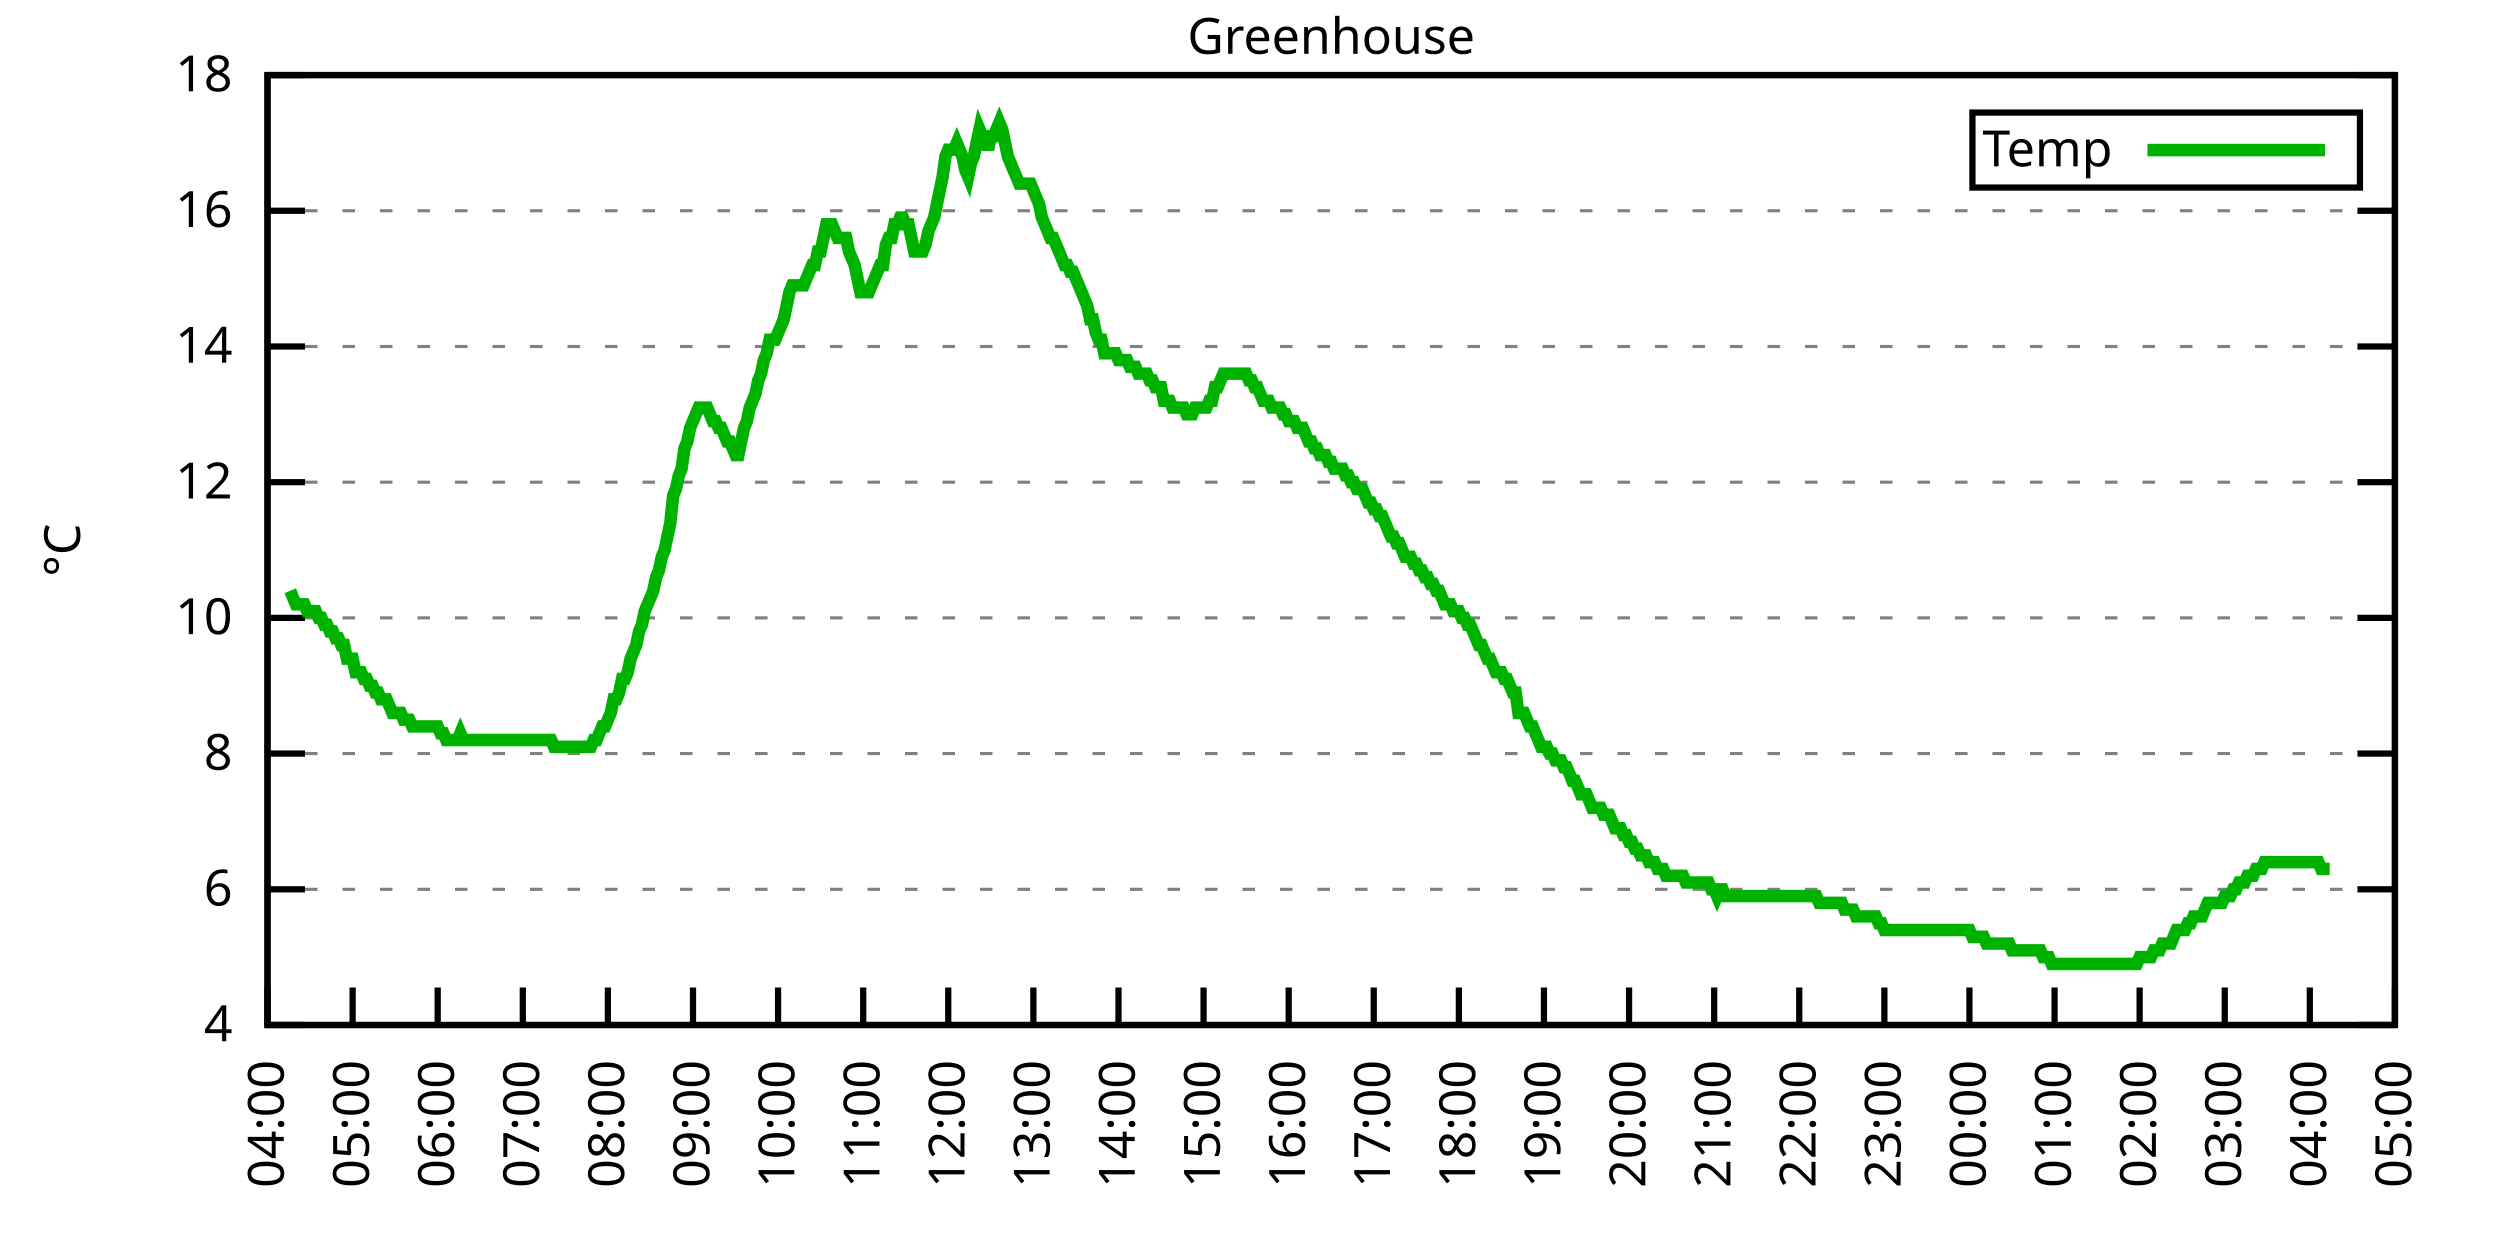
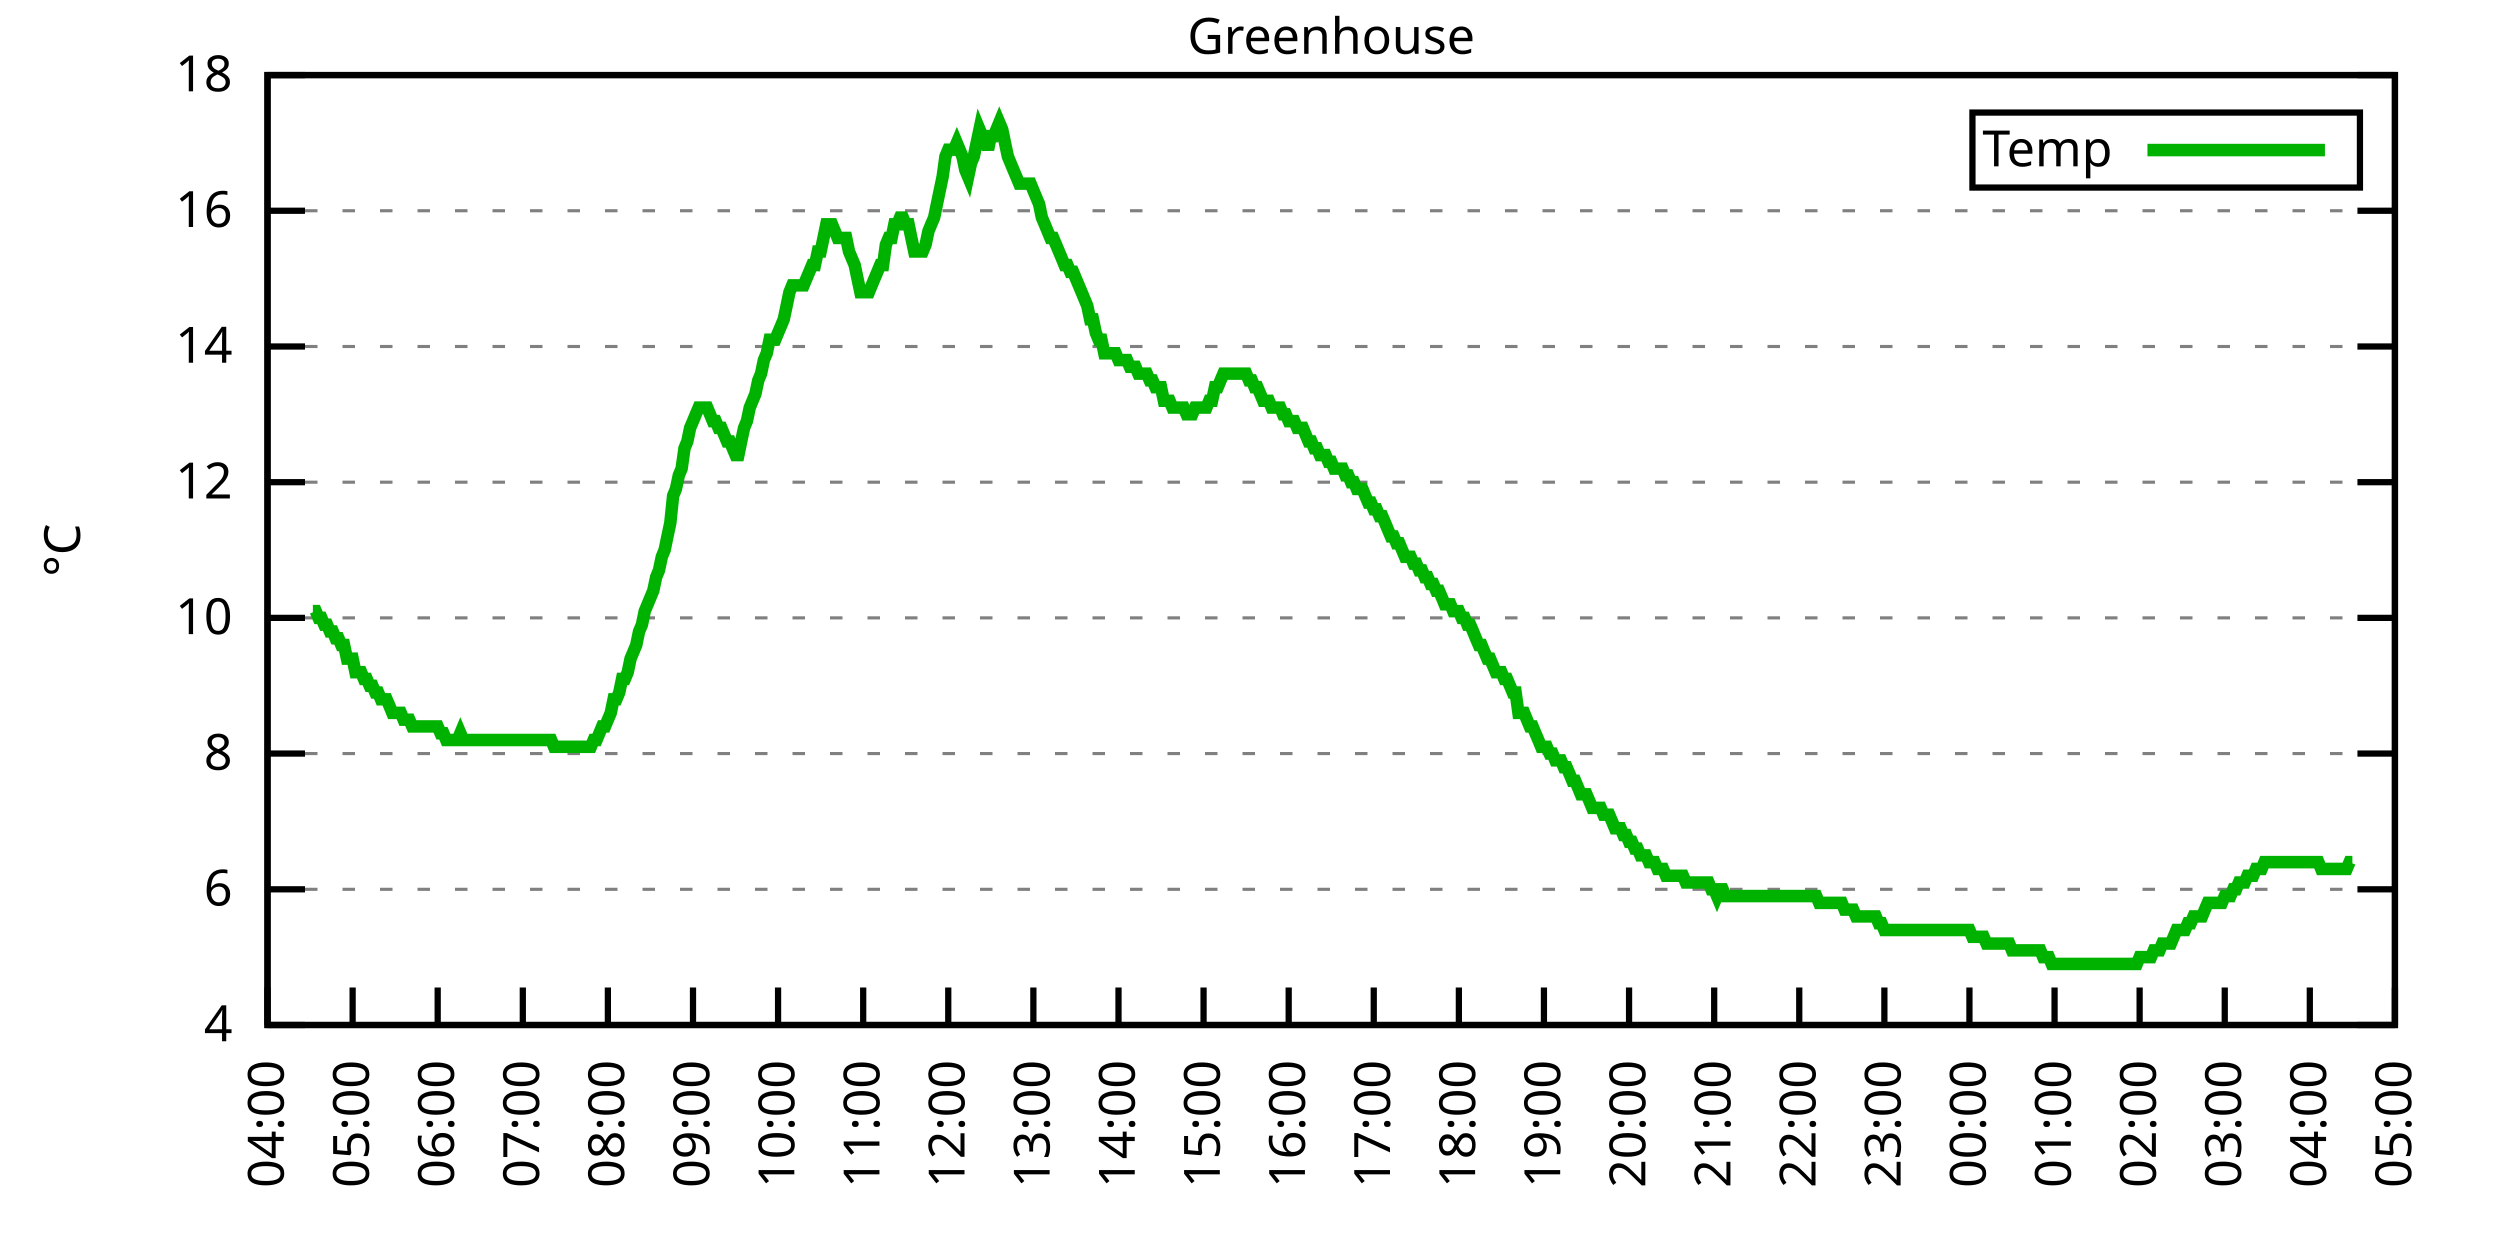
<svg xmlns="http://www.w3.org/2000/svg" xmlns:xlink="http://www.w3.org/1999/xlink" width="400" height="200" viewBox="0 0 400 200">
  <g id="gnuplot_canvas">
    <rect x="0" y="0" width="400" height="200" fill="none" />
    <defs>
      <circle id="gpDot" r="0.5" stroke-width="0.5" stroke="currentColor" />
      <path id="gpPt0" stroke-width="0.333" stroke="currentColor" d="M-1,0 h2 M0,-1 v2" />
      <path id="gpPt1" stroke-width="0.333" stroke="currentColor" d="M-1,-1 L1,1 M1,-1 L-1,1" />
      <path id="gpPt2" stroke-width="0.333" stroke="currentColor" d="M-1,0 L1,0 M0,-1 L0,1 M-1,-1 L1,1 M-1,1 L1,-1" />
      <rect id="gpPt3" stroke-width="0.333" stroke="currentColor" x="-1" y="-1" width="2" height="2" />
      <rect id="gpPt4" stroke-width="0.333" stroke="currentColor" fill="currentColor" x="-1" y="-1" width="2" height="2" />
      <circle id="gpPt5" stroke-width="0.333" stroke="currentColor" cx="0" cy="0" r="1" />
      <use xlink:href="#gpPt5" id="gpPt6" fill="currentColor" stroke="none" />
      <path id="gpPt7" stroke-width="0.333" stroke="currentColor" d="M0,-1.33 L-1.33,0.67 L1.33,0.67 z" />
      <use xlink:href="#gpPt7" id="gpPt8" fill="currentColor" stroke="none" />
      <use xlink:href="#gpPt7" id="gpPt9" stroke="currentColor" transform="rotate(180)" />
      <use xlink:href="#gpPt9" id="gpPt10" fill="currentColor" stroke="none" />
      <use xlink:href="#gpPt3" id="gpPt11" stroke="currentColor" transform="rotate(45)" />
      <use xlink:href="#gpPt11" id="gpPt12" fill="currentColor" stroke="none" />
      <path id="gpPt13" stroke-width="0.333" stroke="currentColor" d="M0,1.330 L1.265,0.411 L0.782,-1.067 L-0.782,-1.076 L-1.265,0.411 z" />
      <use xlink:href="#gpPt13" id="gpPt14" fill="currentColor" stroke="none" />
      <filter id="textbox" filterUnits="objectBoundingBox" x="0" y="0" height="1" width="1">
        <feFlood flood-color="white" flood-opacity="1" result="bgnd" />
        <feComposite in="SourceGraphic" in2="bgnd" operator="atop" />
      </filter>
      <filter id="greybox" filterUnits="objectBoundingBox" x="0" y="0" height="1" width="1">
        <feFlood flood-color="lightgrey" flood-opacity="1" result="grey" />
        <feComposite in="SourceGraphic" in2="grey" operator="atop" />
      </filter>
    </defs>
    <g fill="none" color="white" stroke="currentColor" stroke-width="1.00" stroke-linecap="butt" stroke-linejoin="miter">
</g>
    <g fill="none" color="black" stroke="currentColor" stroke-width="1.00" stroke-linecap="butt" stroke-linejoin="miter">
      <g stroke="none" shape-rendering="crispEdges">
        <polygon fill="rgb(255, 255, 255)" points="42.80,164.00 383.18,164.00 383.18,12.02 42.80,12.02 " />
      </g>
    </g>
    <g fill="none" color="black" stroke="currentColor" stroke-width="1.00" stroke-linecap="butt" stroke-linejoin="miter">
</g>
    <g fill="none" color="black" stroke="black" stroke-width="0.50" stroke-linecap="butt" stroke-linejoin="miter">
</g>
    <g fill="none" color="gray" stroke="currentColor" stroke-width="0.50" stroke-linecap="butt" stroke-linejoin="miter">
      <path stroke="gray" stroke-dasharray="2,4" class="gridline" d="M42.80,164.00 L383.19,164.00  " />
    </g>
    <g fill="none" color="gray" stroke="gray" stroke-width="1.00" stroke-linecap="butt" stroke-linejoin="miter">
</g>
    <g fill="none" color="black" stroke="currentColor" stroke-width="1.00" stroke-linecap="butt" stroke-linejoin="miter">
      <path stroke="black" d="M42.80,164.00 L48.80,164.00 M383.19,164.00 L377.19,164.00  " />
      <g transform="translate(37.20,166.60)" stroke="none" fill="black" font-family="Sans" font-size="8.00" text-anchor="end">
        <text>
          <tspan font-family="Sans"> 4</tspan>
        </text>
      </g>
    </g>
    <g fill="none" color="black" stroke="currentColor" stroke-width="1.00" stroke-linecap="butt" stroke-linejoin="miter">
</g>
    <g fill="none" color="black" stroke="black" stroke-width="0.50" stroke-linecap="butt" stroke-linejoin="miter">
</g>
    <g fill="none" color="gray" stroke="currentColor" stroke-width="0.50" stroke-linecap="butt" stroke-linejoin="miter">
      <path stroke="gray" stroke-dasharray="2,4" class="gridline" d="M42.80,142.29 L383.19,142.29  " />
    </g>
    <g fill="none" color="gray" stroke="gray" stroke-width="1.00" stroke-linecap="butt" stroke-linejoin="miter">
</g>
    <g fill="none" color="black" stroke="currentColor" stroke-width="1.00" stroke-linecap="butt" stroke-linejoin="miter">
      <path stroke="black" d="M42.80,142.29 L48.80,142.29 M383.19,142.29 L377.19,142.29  " />
      <g transform="translate(37.20,144.89)" stroke="none" fill="black" font-family="Sans" font-size="8.00" text-anchor="end">
        <text>
          <tspan font-family="Sans"> 6</tspan>
        </text>
      </g>
    </g>
    <g fill="none" color="black" stroke="currentColor" stroke-width="1.00" stroke-linecap="butt" stroke-linejoin="miter">
</g>
    <g fill="none" color="black" stroke="black" stroke-width="0.50" stroke-linecap="butt" stroke-linejoin="miter">
</g>
    <g fill="none" color="gray" stroke="currentColor" stroke-width="0.50" stroke-linecap="butt" stroke-linejoin="miter">
      <path stroke="gray" stroke-dasharray="2,4" class="gridline" d="M42.80,120.57 L383.19,120.57  " />
    </g>
    <g fill="none" color="gray" stroke="gray" stroke-width="1.00" stroke-linecap="butt" stroke-linejoin="miter">
</g>
    <g fill="none" color="black" stroke="currentColor" stroke-width="1.00" stroke-linecap="butt" stroke-linejoin="miter">
      <path stroke="black" d="M42.80,120.57 L48.80,120.57 M383.19,120.57 L377.19,120.57  " />
      <g transform="translate(37.20,123.17)" stroke="none" fill="black" font-family="Sans" font-size="8.00" text-anchor="end">
        <text>
          <tspan font-family="Sans"> 8</tspan>
        </text>
      </g>
    </g>
    <g fill="none" color="black" stroke="currentColor" stroke-width="1.00" stroke-linecap="butt" stroke-linejoin="miter">
</g>
    <g fill="none" color="black" stroke="black" stroke-width="0.50" stroke-linecap="butt" stroke-linejoin="miter">
</g>
    <g fill="none" color="gray" stroke="currentColor" stroke-width="0.50" stroke-linecap="butt" stroke-linejoin="miter">
      <path stroke="gray" stroke-dasharray="2,4" class="gridline" d="M42.80,98.86 L383.19,98.86  " />
    </g>
    <g fill="none" color="gray" stroke="gray" stroke-width="1.00" stroke-linecap="butt" stroke-linejoin="miter">
</g>
    <g fill="none" color="black" stroke="currentColor" stroke-width="1.00" stroke-linecap="butt" stroke-linejoin="miter">
      <path stroke="black" d="M42.80,98.86 L48.80,98.86 M383.19,98.86 L377.19,98.86  " />
      <g transform="translate(37.20,101.46)" stroke="none" fill="black" font-family="Sans" font-size="8.00" text-anchor="end">
        <text>
          <tspan font-family="Sans"> 10</tspan>
        </text>
      </g>
    </g>
    <g fill="none" color="black" stroke="currentColor" stroke-width="1.00" stroke-linecap="butt" stroke-linejoin="miter">
</g>
    <g fill="none" color="black" stroke="black" stroke-width="0.50" stroke-linecap="butt" stroke-linejoin="miter">
</g>
    <g fill="none" color="gray" stroke="currentColor" stroke-width="0.50" stroke-linecap="butt" stroke-linejoin="miter">
      <path stroke="gray" stroke-dasharray="2,4" class="gridline" d="M42.80,77.15 L383.19,77.15  " />
    </g>
    <g fill="none" color="gray" stroke="gray" stroke-width="1.00" stroke-linecap="butt" stroke-linejoin="miter">
</g>
    <g fill="none" color="black" stroke="currentColor" stroke-width="1.00" stroke-linecap="butt" stroke-linejoin="miter">
      <path stroke="black" d="M42.80,77.15 L48.80,77.15 M383.19,77.15 L377.19,77.15  " />
      <g transform="translate(37.20,79.75)" stroke="none" fill="black" font-family="Sans" font-size="8.00" text-anchor="end">
        <text>
          <tspan font-family="Sans"> 12</tspan>
        </text>
      </g>
    </g>
    <g fill="none" color="black" stroke="currentColor" stroke-width="1.00" stroke-linecap="butt" stroke-linejoin="miter">
</g>
    <g fill="none" color="black" stroke="black" stroke-width="0.50" stroke-linecap="butt" stroke-linejoin="miter">
</g>
    <g fill="none" color="gray" stroke="currentColor" stroke-width="0.50" stroke-linecap="butt" stroke-linejoin="miter">
      <path stroke="gray" stroke-dasharray="2,4" class="gridline" d="M42.80,55.44 L383.19,55.44  " />
    </g>
    <g fill="none" color="gray" stroke="gray" stroke-width="1.00" stroke-linecap="butt" stroke-linejoin="miter">
</g>
    <g fill="none" color="black" stroke="currentColor" stroke-width="1.00" stroke-linecap="butt" stroke-linejoin="miter">
      <path stroke="black" d="M42.80,55.44 L48.80,55.44 M383.19,55.44 L377.19,55.44  " />
      <g transform="translate(37.20,58.04)" stroke="none" fill="black" font-family="Sans" font-size="8.00" text-anchor="end">
        <text>
          <tspan font-family="Sans"> 14</tspan>
        </text>
      </g>
    </g>
    <g fill="none" color="black" stroke="currentColor" stroke-width="1.00" stroke-linecap="butt" stroke-linejoin="miter">
</g>
    <g fill="none" color="black" stroke="black" stroke-width="0.50" stroke-linecap="butt" stroke-linejoin="miter">
</g>
    <g fill="none" color="gray" stroke="currentColor" stroke-width="0.50" stroke-linecap="butt" stroke-linejoin="miter">
      <path stroke="gray" stroke-dasharray="2,4" class="gridline" d="M42.80,33.72 L383.19,33.72  " />
    </g>
    <g fill="none" color="gray" stroke="gray" stroke-width="1.00" stroke-linecap="butt" stroke-linejoin="miter">
</g>
    <g fill="none" color="black" stroke="currentColor" stroke-width="1.00" stroke-linecap="butt" stroke-linejoin="miter">
      <path stroke="black" d="M42.80,33.72 L48.80,33.72 M383.19,33.72 L377.19,33.72  " />
      <g transform="translate(37.20,36.32)" stroke="none" fill="black" font-family="Sans" font-size="8.00" text-anchor="end">
        <text>
          <tspan font-family="Sans"> 16</tspan>
        </text>
      </g>
    </g>
    <g fill="none" color="black" stroke="currentColor" stroke-width="1.00" stroke-linecap="butt" stroke-linejoin="miter">
</g>
    <g fill="none" color="black" stroke="black" stroke-width="0.50" stroke-linecap="butt" stroke-linejoin="miter">
</g>
    <g fill="none" color="gray" stroke="currentColor" stroke-width="0.50" stroke-linecap="butt" stroke-linejoin="miter">
      <path stroke="gray" stroke-dasharray="2,4" class="gridline" d="M42.80,12.01 L383.19,12.01  " />
    </g>
    <g fill="none" color="gray" stroke="gray" stroke-width="1.00" stroke-linecap="butt" stroke-linejoin="miter">
</g>
    <g fill="none" color="black" stroke="currentColor" stroke-width="1.00" stroke-linecap="butt" stroke-linejoin="miter">
      <path stroke="black" d="M42.80,12.01 L48.80,12.01 M383.19,12.01 L377.19,12.01  " />
      <g transform="translate(37.20,14.61)" stroke="none" fill="black" font-family="Sans" font-size="8.00" text-anchor="end">
        <text>
          <tspan font-family="Sans"> 18</tspan>
        </text>
      </g>
    </g>
    <g fill="none" color="black" stroke="currentColor" stroke-width="1.00" stroke-linecap="butt" stroke-linejoin="miter">
      <path stroke="black" d="M42.80,164.00 L42.80,158.00  " />
      <g transform="translate(45.40,169.60) rotate(270.00)" stroke="none" fill="black" font-family="Sans" font-size="8.00" text-anchor="end">
        <text>
          <tspan font-family="Sans">04:00</tspan>
        </text>
      </g>
    </g>
    <g fill="none" color="black" stroke="currentColor" stroke-width="1.00" stroke-linecap="butt" stroke-linejoin="miter">
      <path stroke="black" d="M56.42,164.00 L56.42,158.00  " />
      <g transform="translate(59.02,169.60) rotate(270.00)" stroke="none" fill="black" font-family="Sans" font-size="8.00" text-anchor="end">
        <text>
          <tspan font-family="Sans">05:00</tspan>
        </text>
      </g>
    </g>
    <g fill="none" color="black" stroke="currentColor" stroke-width="1.00" stroke-linecap="butt" stroke-linejoin="miter">
      <path stroke="black" d="M70.03,164.00 L70.03,158.00  " />
      <g transform="translate(72.63,169.60) rotate(270.00)" stroke="none" fill="black" font-family="Sans" font-size="8.00" text-anchor="end">
        <text>
          <tspan font-family="Sans">06:00</tspan>
        </text>
      </g>
    </g>
    <g fill="none" color="black" stroke="currentColor" stroke-width="1.00" stroke-linecap="butt" stroke-linejoin="miter">
      <path stroke="black" d="M83.65,164.00 L83.65,158.00  " />
      <g transform="translate(86.25,169.60) rotate(270.00)" stroke="none" fill="black" font-family="Sans" font-size="8.00" text-anchor="end">
        <text>
          <tspan font-family="Sans">07:00</tspan>
        </text>
      </g>
    </g>
    <g fill="none" color="black" stroke="currentColor" stroke-width="1.00" stroke-linecap="butt" stroke-linejoin="miter">
      <path stroke="black" d="M97.26,164.00 L97.26,158.00  " />
      <g transform="translate(99.86,169.60) rotate(270.00)" stroke="none" fill="black" font-family="Sans" font-size="8.00" text-anchor="end">
        <text>
          <tspan font-family="Sans">08:00</tspan>
        </text>
      </g>
    </g>
    <g fill="none" color="black" stroke="currentColor" stroke-width="1.00" stroke-linecap="butt" stroke-linejoin="miter">
      <path stroke="black" d="M110.88,164.00 L110.88,158.00  " />
      <g transform="translate(113.48,169.60) rotate(270.00)" stroke="none" fill="black" font-family="Sans" font-size="8.00" text-anchor="end">
        <text>
          <tspan font-family="Sans">09:00</tspan>
        </text>
      </g>
    </g>
    <g fill="none" color="black" stroke="currentColor" stroke-width="1.00" stroke-linecap="butt" stroke-linejoin="miter">
      <path stroke="black" d="M124.49,164.00 L124.49,158.00  " />
      <g transform="translate(127.09,169.60) rotate(270.00)" stroke="none" fill="black" font-family="Sans" font-size="8.00" text-anchor="end">
        <text>
          <tspan font-family="Sans">10:00</tspan>
        </text>
      </g>
    </g>
    <g fill="none" color="black" stroke="currentColor" stroke-width="1.00" stroke-linecap="butt" stroke-linejoin="miter">
      <path stroke="black" d="M138.11,164.00 L138.11,158.00  " />
      <g transform="translate(140.71,169.60) rotate(270.00)" stroke="none" fill="black" font-family="Sans" font-size="8.00" text-anchor="end">
        <text>
          <tspan font-family="Sans">11:00</tspan>
        </text>
      </g>
    </g>
    <g fill="none" color="black" stroke="currentColor" stroke-width="1.00" stroke-linecap="butt" stroke-linejoin="miter">
      <path stroke="black" d="M151.72,164.00 L151.72,158.00  " />
      <g transform="translate(154.32,169.60) rotate(270.00)" stroke="none" fill="black" font-family="Sans" font-size="8.00" text-anchor="end">
        <text>
          <tspan font-family="Sans">12:00</tspan>
        </text>
      </g>
    </g>
    <g fill="none" color="black" stroke="currentColor" stroke-width="1.00" stroke-linecap="butt" stroke-linejoin="miter">
      <path stroke="black" d="M165.34,164.00 L165.34,158.00  " />
      <g transform="translate(167.94,169.60) rotate(270.00)" stroke="none" fill="black" font-family="Sans" font-size="8.00" text-anchor="end">
        <text>
          <tspan font-family="Sans">13:00</tspan>
        </text>
      </g>
    </g>
    <g fill="none" color="black" stroke="currentColor" stroke-width="1.00" stroke-linecap="butt" stroke-linejoin="miter">
      <path stroke="black" d="M178.96,164.00 L178.96,158.00  " />
      <g transform="translate(181.56,169.60) rotate(270.00)" stroke="none" fill="black" font-family="Sans" font-size="8.00" text-anchor="end">
        <text>
          <tspan font-family="Sans">14:00</tspan>
        </text>
      </g>
    </g>
    <g fill="none" color="black" stroke="currentColor" stroke-width="1.00" stroke-linecap="butt" stroke-linejoin="miter">
      <path stroke="black" d="M192.57,164.00 L192.57,158.00  " />
      <g transform="translate(195.17,169.60) rotate(270.00)" stroke="none" fill="black" font-family="Sans" font-size="8.00" text-anchor="end">
        <text>
          <tspan font-family="Sans">15:00</tspan>
        </text>
      </g>
    </g>
    <g fill="none" color="black" stroke="currentColor" stroke-width="1.00" stroke-linecap="butt" stroke-linejoin="miter">
      <path stroke="black" d="M206.19,164.00 L206.19,158.00  " />
      <g transform="translate(208.79,169.60) rotate(270.00)" stroke="none" fill="black" font-family="Sans" font-size="8.00" text-anchor="end">
        <text>
          <tspan font-family="Sans">16:00</tspan>
        </text>
      </g>
    </g>
    <g fill="none" color="black" stroke="currentColor" stroke-width="1.00" stroke-linecap="butt" stroke-linejoin="miter">
      <path stroke="black" d="M219.80,164.00 L219.80,158.00  " />
      <g transform="translate(222.40,169.60) rotate(270.00)" stroke="none" fill="black" font-family="Sans" font-size="8.00" text-anchor="end">
        <text>
          <tspan font-family="Sans">17:00</tspan>
        </text>
      </g>
    </g>
    <g fill="none" color="black" stroke="currentColor" stroke-width="1.00" stroke-linecap="butt" stroke-linejoin="miter">
      <path stroke="black" d="M233.42,164.00 L233.42,158.00  " />
      <g transform="translate(236.02,169.60) rotate(270.00)" stroke="none" fill="black" font-family="Sans" font-size="8.00" text-anchor="end">
        <text>
          <tspan font-family="Sans">18:00</tspan>
        </text>
      </g>
    </g>
    <g fill="none" color="black" stroke="currentColor" stroke-width="1.00" stroke-linecap="butt" stroke-linejoin="miter">
      <path stroke="black" d="M247.03,164.00 L247.03,158.00  " />
      <g transform="translate(249.63,169.60) rotate(270.00)" stroke="none" fill="black" font-family="Sans" font-size="8.00" text-anchor="end">
        <text>
          <tspan font-family="Sans">19:00</tspan>
        </text>
      </g>
    </g>
    <g fill="none" color="black" stroke="currentColor" stroke-width="1.00" stroke-linecap="butt" stroke-linejoin="miter">
      <path stroke="black" d="M260.65,164.00 L260.65,158.00  " />
      <g transform="translate(263.25,169.60) rotate(270.00)" stroke="none" fill="black" font-family="Sans" font-size="8.00" text-anchor="end">
        <text>
          <tspan font-family="Sans">20:00</tspan>
        </text>
      </g>
    </g>
    <g fill="none" color="black" stroke="currentColor" stroke-width="1.00" stroke-linecap="butt" stroke-linejoin="miter">
      <path stroke="black" d="M274.27,164.00 L274.27,158.00  " />
      <g transform="translate(276.87,169.60) rotate(270.00)" stroke="none" fill="black" font-family="Sans" font-size="8.00" text-anchor="end">
        <text>
          <tspan font-family="Sans">21:00</tspan>
        </text>
      </g>
    </g>
    <g fill="none" color="black" stroke="currentColor" stroke-width="1.00" stroke-linecap="butt" stroke-linejoin="miter">
      <path stroke="black" d="M287.88,164.00 L287.88,158.00  " />
      <g transform="translate(290.48,169.60) rotate(270.00)" stroke="none" fill="black" font-family="Sans" font-size="8.00" text-anchor="end">
        <text>
          <tspan font-family="Sans">22:00</tspan>
        </text>
      </g>
    </g>
    <g fill="none" color="black" stroke="currentColor" stroke-width="1.00" stroke-linecap="butt" stroke-linejoin="miter">
      <path stroke="black" d="M301.50,164.00 L301.50,158.00  " />
      <g transform="translate(304.10,169.60) rotate(270.00)" stroke="none" fill="black" font-family="Sans" font-size="8.00" text-anchor="end">
        <text>
          <tspan font-family="Sans">23:00</tspan>
        </text>
      </g>
    </g>
    <g fill="none" color="black" stroke="currentColor" stroke-width="1.00" stroke-linecap="butt" stroke-linejoin="miter">
      <path stroke="black" d="M315.11,164.00 L315.11,158.00  " />
      <g transform="translate(317.71,169.60) rotate(270.00)" stroke="none" fill="black" font-family="Sans" font-size="8.00" text-anchor="end">
        <text>
          <tspan font-family="Sans">00:00</tspan>
        </text>
      </g>
    </g>
    <g fill="none" color="black" stroke="currentColor" stroke-width="1.00" stroke-linecap="butt" stroke-linejoin="miter">
      <path stroke="black" d="M328.73,164.00 L328.73,158.00  " />
      <g transform="translate(331.33,169.60) rotate(270.00)" stroke="none" fill="black" font-family="Sans" font-size="8.00" text-anchor="end">
        <text>
          <tspan font-family="Sans">01:00</tspan>
        </text>
      </g>
    </g>
    <g fill="none" color="black" stroke="currentColor" stroke-width="1.00" stroke-linecap="butt" stroke-linejoin="miter">
      <path stroke="black" d="M342.34,164.00 L342.34,158.00  " />
      <g transform="translate(344.94,169.60) rotate(270.00)" stroke="none" fill="black" font-family="Sans" font-size="8.00" text-anchor="end">
        <text>
          <tspan font-family="Sans">02:00</tspan>
        </text>
      </g>
    </g>
    <g fill="none" color="black" stroke="currentColor" stroke-width="1.00" stroke-linecap="butt" stroke-linejoin="miter">
      <path stroke="black" d="M355.96,164.00 L355.96,158.00  " />
      <g transform="translate(358.56,169.60) rotate(270.00)" stroke="none" fill="black" font-family="Sans" font-size="8.00" text-anchor="end">
        <text>
          <tspan font-family="Sans">03:00</tspan>
        </text>
      </g>
    </g>
    <g fill="none" color="black" stroke="currentColor" stroke-width="1.00" stroke-linecap="butt" stroke-linejoin="miter">
      <path stroke="black" d="M369.57,164.00 L369.57,158.00  " />
      <g transform="translate(372.17,169.60) rotate(270.00)" stroke="none" fill="black" font-family="Sans" font-size="8.00" text-anchor="end">
        <text>
          <tspan font-family="Sans">04:00</tspan>
        </text>
      </g>
    </g>
    <g fill="none" color="black" stroke="currentColor" stroke-width="1.00" stroke-linecap="butt" stroke-linejoin="miter">
      <path stroke="black" d="M383.19,164.00 L383.19,158.00  " />
      <g transform="translate(385.79,169.60) rotate(270.00)" stroke="none" fill="black" font-family="Sans" font-size="8.00" text-anchor="end">
        <text>
          <tspan font-family="Sans">05:00</tspan>
        </text>
      </g>
    </g>
    <g fill="none" color="black" stroke="currentColor" stroke-width="1.00" stroke-linecap="butt" stroke-linejoin="miter">
</g>
    <g fill="none" color="black" stroke="currentColor" stroke-width="1.00" stroke-linecap="butt" stroke-linejoin="miter">
      <path stroke="black" d="M42.80,12.01 L42.80,164.00 L383.19,164.00 L383.19,12.01 L42.80,12.01 Z  " />
    </g>
    <g fill="none" color="black" stroke="currentColor" stroke-width="1.00" stroke-linecap="butt" stroke-linejoin="miter">
</g>
    <g fill="none" color="black" stroke="currentColor" stroke-width="1.00" stroke-linecap="butt" stroke-linejoin="miter">
      <path stroke="black" d="M315.59,30.01 L315.59,18.01 L377.59,18.01 L377.59,30.01 L315.59,30.01 Z  " />
    </g>
    <g id="Greenhouse_plot_1">
      <g fill="none" color="white" stroke="black" stroke-width="2.00" stroke-linecap="butt" stroke-linejoin="miter">
</g>
      <g fill="none" color="black" stroke="currentColor" stroke-width="2.00" stroke-linecap="butt" stroke-linejoin="miter">
        <g transform="translate(337.99,26.61)" stroke="none" fill="black" font-family="Sans" font-size="8.00" text-anchor="end">
          <text>
            <tspan font-family="Sans">Temp</tspan>
          </text>
        </g>
      </g>
      <g fill="none" color="black" stroke="currentColor" stroke-width="2.00" stroke-linecap="butt" stroke-linejoin="miter">
-         <path stroke="rgb(  0, 178,   0)" d="M343.59,24.01 L371.99,24.01 M46.43,94.52 L46.88,95.60 L47.34,96.69 L47.79,96.69 L48.25,96.69 L48.70,96.69   L49.15,97.78 L49.61,97.78 L50.06,97.78 L50.52,97.78 L50.97,98.86 L51.42,98.86 L51.88,99.95 L52.33,99.95   L52.78,101.03 L53.24,101.03 L53.69,102.12 L54.15,102.12 L54.60,103.20 L55.05,103.20 L55.51,105.38 L55.96,105.38   L56.42,105.38 L56.87,107.55 L57.32,107.55 L57.78,107.55 L58.23,108.63 L58.68,108.63 L59.14,109.72 L59.59,109.72   L60.05,110.80 L60.50,110.80 L60.95,111.89 L61.41,111.89 L61.86,111.89 L62.32,112.97 L62.77,114.06 L63.22,114.06   L63.68,114.06 L64.13,114.06 L64.58,115.15 L65.04,115.15 L65.49,115.15 L65.95,116.23 L66.40,116.23 L66.85,116.23   L67.31,116.23 L67.76,116.23 L68.22,116.23 L68.67,116.23 L69.12,116.23 L69.58,116.23 L70.03,116.23 L70.49,117.32   L70.94,117.32 L71.39,118.40 L71.85,118.40 L72.30,118.40 L72.75,118.40 L73.21,118.40 L73.66,117.32 L74.12,118.40   L74.57,118.40 L75.02,118.40 L75.48,118.40 L75.93,118.40 L76.39,118.40 L76.84,118.40 L77.29,118.40 L77.75,118.40   L78.20,118.40 L78.65,118.40 L79.11,118.40 L79.56,118.40 L80.02,118.40 L80.47,118.40 L80.92,118.40 L81.38,118.40   L81.83,118.40 L82.29,118.40 L82.74,118.40 L83.19,118.40 L83.65,118.40 L84.10,118.40 L84.55,118.40 L85.01,118.40   L85.46,118.40 L85.92,118.40 L86.37,118.40 L86.82,118.40 L87.28,118.40 L87.73,118.40 L88.19,118.40 L88.64,119.49   L89.09,119.49 L89.55,119.49 L90.00,119.49 L90.45,119.49 L90.91,119.49 L91.36,119.49 L91.82,119.49 L92.27,119.49   L92.72,119.49 L93.18,119.49 L93.63,119.49 L94.09,119.49 L94.54,119.49 L94.99,118.40 L95.45,118.40 L95.90,117.32   L96.35,116.23 L96.81,116.23 L97.26,115.15 L97.72,114.06 L98.17,111.89 L98.62,111.89 L99.08,110.80 L99.53,108.63   L99.99,108.63 L100.44,107.55 L100.89,105.38 L101.35,104.29 L101.80,103.20 L102.25,101.03 L102.71,99.95 L103.16,97.78   L103.62,96.69 L104.07,95.60 L104.52,94.52 L104.98,92.35 L105.43,91.26 L105.89,89.09 L106.34,88.00 L106.79,85.83   L107.25,83.66 L107.70,79.32 L108.15,78.23 L108.61,76.06 L109.06,74.98 L109.52,71.72 L109.97,70.63 L110.42,68.46   L110.88,67.38 L111.33,66.29 L111.79,65.21 L112.24,65.21 L112.69,65.21 L113.15,65.21 L113.60,66.29 L114.05,67.38   L114.51,67.38 L114.96,68.46 L115.42,68.46 L115.87,69.55 L116.32,70.63 L116.78,70.63 L117.23,71.72 L117.69,72.81   L118.14,72.81 L118.59,70.63 L119.05,68.46 L119.50,67.38 L119.96,65.21 L120.41,64.12 L120.86,63.04 L121.32,60.86   L121.77,59.78 L122.22,57.61 L122.68,56.52 L123.13,54.35 L123.59,54.35 L124.04,54.35 L124.49,53.26 L124.95,52.18   L125.40,51.09 L125.86,48.92 L126.31,46.75 L126.76,45.66 L127.22,45.66 L127.67,45.66 L128.12,45.66 L128.58,45.66   L129.03,44.58 L129.49,43.49 L129.94,42.41 L130.39,42.41 L130.85,40.24 L131.30,40.24 L131.76,38.07 L132.21,35.89   L132.66,35.89 L133.12,35.89 L133.57,36.98 L134.02,38.07 L134.48,38.07 L134.93,38.07 L135.39,38.07 L135.84,40.24   L136.29,41.32 L136.75,42.41 L137.20,44.58 L137.66,46.75 L138.11,46.75 L138.56,46.75 L139.02,46.75 L139.47,45.66   L139.92,44.58 L140.38,43.49 L140.83,42.41 L141.29,42.41 L141.74,39.15 L142.19,38.07 L142.65,38.07 L143.10,35.89   L143.56,35.89 L144.01,34.81 L144.46,34.81 L144.92,35.89 L145.37,35.89 L145.82,38.07 L146.28,40.24 L146.73,40.24   L147.19,40.24 L147.64,40.24 L148.09,39.15 L148.55,36.98 L149.00,35.89 L149.46,34.81 L149.91,32.64 L150.36,30.47   L150.82,28.29 L151.27,25.04 L151.72,23.95 L152.18,23.95 L152.63,23.95 L153.09,22.87 L153.54,23.95 L153.99,25.04   L154.45,27.21 L154.90,28.29 L155.36,26.12 L155.81,25.04 L156.26,22.87 L156.72,20.70 L157.17,21.78 L157.62,21.78   L158.08,23.95 L158.53,21.78 L158.99,21.78 L159.44,20.70 L159.89,19.61 L160.35,20.70 L160.80,22.87 L161.26,25.04   L161.71,26.12 L162.16,27.21 L162.62,28.29 L163.07,29.38 L163.52,29.38 L163.98,29.38 L164.43,29.38 L164.89,29.38   L165.34,30.47 L165.79,31.55 L166.25,32.64 L166.70,34.81 L167.16,35.89 L167.61,36.98 L168.06,38.07 L168.52,38.07   L168.97,39.15 L169.43,40.24 L169.88,41.32 L170.33,42.41 L170.79,42.41 L171.24,43.49 L171.69,43.49 L172.15,44.58   L172.60,45.66 L173.06,46.75 L173.51,47.84 L173.96,48.92 L174.42,51.09 L174.87,51.09 L175.33,53.26 L175.78,54.35   L176.23,54.35 L176.69,56.52 L177.14,56.52 L177.59,56.52 L178.05,56.52 L178.50,56.52 L178.96,57.61 L179.41,57.61   L179.86,57.61 L180.32,57.61 L180.77,58.69 L181.23,58.69 L181.68,58.69 L182.13,59.78 L182.59,59.78 L183.04,59.78   L183.49,59.78 L183.95,60.86 L184.40,60.86 L184.86,61.95 L185.31,61.95 L185.76,61.95 L186.22,64.12 L186.67,64.12   L187.13,64.12 L187.58,65.21 L188.03,65.21 L188.49,65.21 L188.94,65.21 L189.39,65.21 L189.85,66.29 L190.30,66.29   L190.76,66.29 L191.21,65.21 L191.66,65.21 L192.12,65.21 L192.57,65.21 L193.03,65.21 L193.48,64.12 L193.93,64.12   L194.39,61.95 L194.84,61.95 L195.29,60.86 L195.75,59.78 L196.20,59.78 L196.66,59.78 L197.11,59.78 L197.56,59.78   L198.02,59.78 L198.47,59.78 L198.93,59.78 L199.38,59.78 L199.83,60.86 L200.29,60.86 L200.74,61.95 L201.19,61.95   L201.65,63.04 L202.10,64.12 L202.56,64.12 L203.01,64.12 L203.46,65.21 L203.92,65.21 L204.37,65.21 L204.83,65.21   L205.28,66.29 L205.73,66.29 L206.19,67.38 L206.64,67.38 L207.09,67.38 L207.55,68.46 L208.00,68.46 L208.46,68.46   L208.91,69.55 L209.36,70.63 L209.82,70.63 L210.27,71.72 L210.73,71.72 L211.18,72.81 L211.63,72.81 L212.09,72.81   L212.54,73.89 L213.00,73.89 L213.45,74.98 L213.90,74.98 L214.36,74.98 L214.81,74.98 L215.26,76.06 L215.72,76.06   L216.17,77.15 L216.63,77.15 L217.08,78.23 L217.53,78.23 L217.99,78.23 L218.44,79.32 L218.90,80.41 L219.35,80.41   L219.80,81.49 L220.26,81.49 L220.71,82.58 L221.16,82.58 L221.62,83.66 L222.07,84.75 L222.53,85.83 L222.98,85.83   L223.43,86.92 L223.89,86.92 L224.34,88.00 L224.80,89.09 L225.25,89.09 L225.70,89.09 L226.16,90.18 L226.61,90.18   L227.06,91.26 L227.52,91.26 L227.97,92.35 L228.43,92.35 L228.88,93.43 L229.33,93.43 L229.79,94.52 L230.24,94.52   L230.70,95.60 L231.15,96.69 L231.60,96.69 L232.06,96.69 L232.51,97.78 L232.96,97.78 L233.42,97.78 L233.87,98.86   L234.33,98.86 L234.78,99.95 L235.23,99.95 L235.69,101.03 L236.14,102.12 L236.60,103.20 L237.05,103.20 L237.50,104.29   L237.96,105.38 L238.41,105.38 L238.86,106.46 L239.32,107.55 L239.77,107.55 L240.23,107.55 L240.68,108.63 L241.13,108.63   L241.59,109.72 L242.04,110.80 L242.50,110.80 L242.95,114.06 L243.40,114.06 L243.86,114.06 L244.31,115.15 L244.76,116.23   L245.22,116.23 L245.67,117.32 L246.13,118.40 L246.58,119.49 L247.03,119.49 L247.49,119.49 L247.94,120.57 L248.40,120.57   L248.85,121.66 L249.30,121.66 L249.76,121.66 L250.21,122.75 L250.66,122.75 L251.12,123.83 L251.57,124.92 L252.03,124.92   L252.48,126.00 L252.93,127.09 L253.39,127.09 L253.84,127.09 L254.30,128.17 L254.75,129.26 L255.20,129.26 L255.66,129.26   L256.11,129.26 L256.56,130.35 L257.02,130.35 L257.47,130.35 L257.93,131.43 L258.38,132.52 L258.83,132.52 L259.29,132.52   L259.74,133.60 L260.20,133.60 L260.65,134.69 L261.10,134.69 L261.56,135.77 L262.01,135.77 L262.47,136.86 L262.92,136.86   L263.37,136.86 L263.83,137.94 L264.28,137.94 L264.73,137.94 L265.19,139.03 L265.64,139.03 L266.10,139.03 L266.55,140.12   L267.00,140.12 L267.46,140.12 L267.91,140.12 L268.37,140.12 L268.82,140.12 L269.27,140.12 L269.73,141.20 L270.18,141.20   L270.63,141.20 L271.09,141.20 L271.54,141.20 L272.00,141.20 L272.45,141.20 L272.90,141.20 L273.36,141.20 L273.81,142.29   L274.27,142.29 L274.72,143.37 L275.17,142.29 L275.63,142.29 L276.08,143.37 L276.53,143.37 L276.99,143.37 L277.44,143.37   L277.90,143.37 L278.35,143.37 L278.80,143.37 L279.26,143.37 L279.71,143.37 L280.17,143.37 L280.62,143.37 L281.07,143.37   L281.53,143.37 L281.98,143.37 L282.43,143.37 L282.89,143.37 L283.34,143.37 L283.80,143.37 L284.25,143.37 L284.70,143.37   L285.16,143.37 L285.61,143.37 L286.07,143.37 L286.52,143.37 L286.97,143.37 L287.43,143.37 L287.88,143.37 L288.33,143.37   L288.79,143.37 L289.24,143.37 L289.70,143.37 L290.15,143.37 L290.60,143.37 L291.06,144.46 L291.51,144.46 L291.97,144.46   L292.42,144.46 L292.87,144.46 L293.33,144.46 L293.78,144.46 L294.23,144.46 L294.69,144.46 L295.14,145.54 L295.60,145.54   L296.05,145.54 L296.50,145.54 L296.96,146.63 L297.41,146.63 L297.87,146.63 L298.32,146.63 L298.77,146.63 L299.23,146.63   L299.68,146.63 L300.13,146.63 L300.59,147.72 L301.04,147.72 L301.50,148.80 L301.95,148.80 L302.40,148.80 L302.86,148.80   L303.31,148.80 L303.77,148.80 L304.22,148.80 L304.67,148.80 L305.13,148.80 L305.58,148.80 L306.03,148.80 L306.49,148.80   L306.94,148.80 L307.40,148.80 L307.85,148.80 L308.30,148.80 L308.76,148.80 L309.21,148.80 L309.67,148.80 L310.12,148.80   L310.57,148.80 L311.03,148.80 L311.48,148.80 L311.94,148.80 L312.39,148.80 L312.84,148.80 L313.30,148.80 L313.75,148.80   L314.20,148.80 L314.66,148.80 L315.11,148.80 L315.57,149.89 L316.02,149.89 L316.47,149.89 L316.93,149.89 L317.38,149.89   L317.84,150.97 L318.29,150.97 L318.74,150.97 L319.20,150.97 L319.65,150.97 L320.10,150.97 L320.56,150.97 L321.01,150.97   L321.47,150.97 L321.92,152.06 L322.37,152.06 L322.83,152.06 L323.28,152.06 L323.74,152.06 L324.19,152.06 L324.64,152.06   L325.10,152.06 L325.55,152.06 L326.00,152.06 L326.46,152.06 L326.91,153.14 L327.37,153.14 L327.82,153.14 L328.27,154.23   L328.73,154.23 L329.18,154.23 L329.64,154.23 L330.09,154.23 L330.54,154.23 L331.00,154.23 L331.45,154.23 L331.90,154.23   L332.36,154.23 L332.81,154.23 L333.27,154.23 L333.72,154.23 L334.17,154.23 L334.63,154.23 L335.08,154.23 L335.54,154.23   L335.99,154.23 L336.44,154.23 L336.90,154.23 L337.35,154.23 L337.80,154.23 L338.26,154.23 L338.71,154.23 L339.17,154.23   L339.62,154.23 L340.07,154.23 L340.53,154.23 L340.98,154.23 L341.44,154.23 L341.89,154.23 L342.34,153.14 L342.80,153.14   L343.25,153.14 L343.70,153.14 L344.16,153.14 L344.61,152.06 L345.07,152.06 L345.52,152.06 L345.97,150.97 L346.43,150.97   L346.88,150.97 L347.34,150.97 L347.79,149.89 L348.24,148.80 L348.70,148.80 L349.15,148.80 L349.60,148.80 L350.06,147.72   L350.51,147.72 L350.97,146.63 L351.42,146.63 L351.87,146.63 L352.33,146.63 L352.78,145.54 L353.24,144.46 L353.69,144.46   L354.14,144.46 L354.60,144.46 L355.05,144.46 L355.50,144.46 L355.96,143.37 L356.41,143.37 L356.87,143.37 L357.32,142.29   L357.77,142.29 L358.23,141.20 L358.68,141.20 L359.14,141.20 L359.59,140.12 L360.04,140.12 L360.50,140.12 L360.95,139.03   L361.41,139.03 L361.86,139.03 L362.31,137.94 L362.77,137.94 L363.22,137.94 L363.67,137.94 L364.13,137.94 L364.58,137.94   L365.04,137.94 L365.49,137.94 L365.94,137.94 L366.40,137.94 L366.85,137.94 L367.31,137.94 L367.76,137.94 L368.21,137.94   L368.67,137.94 L369.12,137.94 L369.57,137.94 L370.03,137.94 L370.48,137.94 L370.94,137.94 L371.39,139.03 L371.84,139.03   L372.30,139.03 L372.75,139.03  " />
+         <path stroke="rgb(  0, 178,   0)" d="M343.59,24.01 L371.99,24.01 M50.06,97.78 L50.52,97.78 L50.97,98.86 L51.42,98.86 L51.88,99.95 L52.33,99.95   L52.78,101.03 L53.24,101.03 L53.69,102.12 L54.15,102.12 L54.60,103.20 L55.05,103.20 L55.51,105.38 L55.96,105.38   L56.42,105.38 L56.87,107.55 L57.32,107.55 L57.78,107.55 L58.23,108.63 L58.68,108.63 L59.14,109.72 L59.59,109.72   L60.05,110.80 L60.50,110.80 L60.95,111.89 L61.41,111.89 L61.86,111.89 L62.32,112.97 L62.77,114.06 L63.22,114.06   L63.68,114.06 L64.13,114.06 L64.58,115.15 L65.04,115.15 L65.49,115.15 L65.95,116.23 L66.40,116.23 L66.85,116.23   L67.31,116.23 L67.76,116.23 L68.22,116.23 L68.67,116.23 L69.12,116.23 L69.58,116.23 L70.03,116.23 L70.49,117.32   L70.94,117.32 L71.39,118.40 L71.85,118.40 L72.30,118.40 L72.75,118.40 L73.21,118.40 L73.66,117.32 L74.12,118.40   L74.57,118.40 L75.02,118.40 L75.48,118.40 L75.93,118.40 L76.39,118.40 L76.84,118.40 L77.29,118.40 L77.75,118.40   L78.20,118.40 L78.65,118.40 L79.11,118.40 L79.56,118.40 L80.02,118.40 L80.47,118.40 L80.92,118.40 L81.38,118.40   L81.83,118.40 L82.29,118.40 L82.74,118.40 L83.19,118.40 L83.65,118.40 L84.10,118.40 L84.55,118.40 L85.01,118.40   L85.46,118.40 L85.92,118.40 L86.37,118.40 L86.82,118.40 L87.28,118.40 L87.73,118.40 L88.19,118.40 L88.64,119.49   L89.09,119.49 L89.55,119.49 L90.00,119.49 L90.45,119.49 L90.91,119.49 L91.36,119.49 L91.82,119.49 L92.27,119.49   L92.72,119.49 L93.18,119.49 L93.63,119.49 L94.09,119.49 L94.54,119.49 L94.99,118.40 L95.45,118.40 L95.90,117.32   L96.35,116.23 L96.81,116.23 L97.26,115.15 L97.72,114.06 L98.17,111.89 L98.62,111.89 L99.08,110.80 L99.53,108.63   L99.99,108.63 L100.44,107.55 L100.89,105.38 L101.35,104.29 L101.80,103.20 L102.25,101.03 L102.71,99.95 L103.16,97.78   L103.62,96.69 L104.07,95.60 L104.52,94.52 L104.98,92.35 L105.43,91.26 L105.89,89.09 L106.34,88.00 L106.79,85.83   L107.25,83.66 L107.70,79.32 L108.15,78.23 L108.61,76.06 L109.06,74.98 L109.52,71.72 L109.97,70.63 L110.42,68.46   L110.88,67.38 L111.33,66.29 L111.79,65.21 L112.24,65.21 L112.69,65.21 L113.15,65.21 L113.60,66.29 L114.05,67.38   L114.51,67.38 L114.96,68.46 L115.42,68.46 L115.87,69.55 L116.32,70.63 L116.78,70.63 L117.23,71.72 L117.69,72.81   L118.14,72.81 L118.59,70.63 L119.05,68.46 L119.50,67.38 L119.96,65.21 L120.41,64.12 L120.86,63.04 L121.32,60.86   L121.77,59.78 L122.22,57.61 L122.68,56.52 L123.13,54.35 L123.59,54.35 L124.04,54.35 L124.49,53.26 L124.95,52.18   L125.40,51.09 L125.86,48.92 L126.31,46.75 L126.76,45.66 L127.22,45.66 L127.67,45.66 L128.12,45.66 L128.58,45.66   L129.03,44.58 L129.49,43.49 L129.94,42.41 L130.39,42.41 L130.85,40.24 L131.30,40.24 L131.76,38.07 L132.21,35.89   L132.66,35.89 L133.12,35.89 L133.57,36.98 L134.02,38.07 L134.48,38.07 L134.93,38.07 L135.39,38.07 L135.84,40.24   L136.29,41.32 L136.75,42.41 L137.20,44.58 L137.66,46.75 L138.11,46.75 L138.56,46.75 L139.02,46.75 L139.47,45.66   L139.92,44.58 L140.38,43.49 L140.83,42.41 L141.29,42.41 L141.74,39.15 L142.19,38.07 L142.65,38.07 L143.10,35.89   L143.56,35.89 L144.01,34.81 L144.46,34.81 L144.92,35.89 L145.37,35.89 L145.82,38.07 L146.28,40.24 L146.73,40.24   L147.19,40.24 L147.64,40.24 L148.09,39.15 L148.55,36.98 L149.00,35.89 L149.46,34.81 L149.91,32.64 L150.36,30.47   L150.82,28.29 L151.27,25.04 L151.72,23.95 L152.18,23.95 L152.63,23.95 L153.09,22.87 L153.54,23.95 L153.99,25.04   L154.45,27.21 L154.90,28.29 L155.36,26.12 L155.81,25.04 L156.26,22.87 L156.72,20.70 L157.17,21.78 L157.62,21.78   L158.08,23.95 L158.53,21.78 L158.99,21.78 L159.44,20.70 L159.89,19.61 L160.35,20.70 L160.80,22.87 L161.26,25.04   L161.71,26.12 L162.16,27.21 L162.62,28.29 L163.07,29.38 L163.52,29.38 L163.98,29.38 L164.43,29.38 L164.89,29.38   L165.34,30.47 L165.79,31.55 L166.25,32.64 L166.70,34.81 L167.16,35.89 L167.61,36.98 L168.06,38.07 L168.52,38.07   L168.97,39.15 L169.43,40.24 L169.88,41.32 L170.33,42.41 L170.79,42.41 L171.24,43.49 L171.69,43.49 L172.15,44.58   L172.60,45.66 L173.06,46.75 L173.51,47.84 L173.96,48.92 L174.42,51.09 L174.87,51.09 L175.33,53.26 L175.78,54.35   L176.23,54.35 L176.69,56.52 L177.14,56.52 L177.59,56.52 L178.05,56.52 L178.50,56.52 L178.96,57.61 L179.41,57.61   L179.86,57.61 L180.32,57.61 L180.77,58.69 L181.23,58.69 L181.68,58.69 L182.13,59.78 L182.59,59.78 L183.04,59.78   L183.49,59.78 L183.95,60.86 L184.40,60.86 L184.86,61.95 L185.31,61.95 L185.76,61.95 L186.22,64.12 L186.67,64.12   L187.13,64.12 L187.58,65.21 L188.03,65.21 L188.49,65.21 L188.94,65.21 L189.39,65.21 L189.85,66.29 L190.30,66.29   L190.76,66.29 L191.21,65.21 L191.66,65.21 L192.12,65.21 L192.57,65.21 L193.03,65.21 L193.48,64.12 L193.93,64.12   L194.39,61.95 L194.84,61.95 L195.29,60.86 L195.75,59.78 L196.20,59.78 L196.66,59.78 L197.11,59.78 L197.56,59.78   L198.02,59.78 L198.47,59.78 L198.93,59.78 L199.38,59.78 L199.83,60.86 L200.29,60.86 L200.74,61.95 L201.19,61.95   L201.65,63.04 L202.10,64.12 L202.56,64.12 L203.01,64.12 L203.46,65.21 L203.92,65.21 L204.37,65.21 L204.83,65.21   L205.28,66.29 L205.73,66.29 L206.19,67.38 L206.64,67.38 L207.09,67.38 L207.55,68.46 L208.00,68.46 L208.46,68.46   L208.91,69.55 L209.36,70.63 L209.82,70.63 L210.27,71.72 L210.73,71.72 L211.18,72.81 L211.63,72.81 L212.09,72.81   L212.54,73.89 L213.00,73.89 L213.45,74.98 L213.90,74.98 L214.36,74.98 L214.81,74.98 L215.26,76.06 L215.72,76.06   L216.17,77.15 L216.63,77.15 L217.08,78.23 L217.53,78.23 L217.99,78.23 L218.44,79.32 L218.90,80.41 L219.35,80.41   L219.80,81.49 L220.26,81.49 L220.71,82.58 L221.16,82.58 L221.62,83.66 L222.07,84.75 L222.53,85.83 L222.98,85.83   L223.43,86.92 L223.89,86.92 L224.34,88.00 L224.80,89.09 L225.25,89.09 L225.70,89.09 L226.16,90.18 L226.61,90.18   L227.06,91.26 L227.52,91.26 L227.97,92.35 L228.43,92.35 L228.88,93.43 L229.33,93.43 L229.79,94.52 L230.24,94.52   L230.70,95.60 L231.15,96.69 L231.60,96.69 L232.06,96.69 L232.51,97.78 L232.96,97.78 L233.42,97.78 L233.87,98.86   L234.33,98.86 L234.78,99.95 L235.23,99.95 L235.69,101.03 L236.14,102.12 L236.60,103.20 L237.05,103.20 L237.50,104.29   L237.96,105.38 L238.41,105.38 L238.86,106.46 L239.32,107.55 L239.77,107.55 L240.23,107.55 L240.68,108.63 L241.13,108.63   L241.59,109.72 L242.04,110.80 L242.50,110.80 L242.95,114.06 L243.40,114.06 L243.86,114.06 L244.31,115.15 L244.76,116.23   L245.22,116.23 L245.67,117.32 L246.13,118.40 L246.58,119.49 L247.03,119.49 L247.49,119.49 L247.94,120.57 L248.40,120.57   L248.85,121.66 L249.30,121.66 L249.76,121.66 L250.21,122.75 L250.66,122.75 L251.12,123.83 L251.57,124.92 L252.03,124.92   L252.48,126.00 L252.93,127.09 L253.39,127.09 L253.84,127.09 L254.30,128.17 L254.75,129.26 L255.20,129.26 L255.66,129.26   L256.11,129.26 L256.56,130.35 L257.02,130.35 L257.47,130.35 L257.93,131.43 L258.38,132.52 L258.83,132.52 L259.29,132.52   L259.74,133.60 L260.20,133.60 L260.65,134.69 L261.10,134.69 L261.56,135.77 L262.01,135.77 L262.47,136.86 L262.92,136.86   L263.37,136.86 L263.83,137.94 L264.28,137.94 L264.73,137.94 L265.19,139.03 L265.64,139.03 L266.10,139.03 L266.55,140.12   L267.00,140.12 L267.46,140.12 L267.91,140.12 L268.37,140.12 L268.82,140.12 L269.27,140.12 L269.73,141.20 L270.18,141.20   L270.63,141.20 L271.09,141.20 L271.54,141.20 L272.00,141.20 L272.45,141.20 L272.90,141.20 L273.36,141.20 L273.81,142.29   L274.27,142.29 L274.72,143.37 L275.17,142.29 L275.63,142.29 L276.08,143.37 L276.53,143.37 L276.99,143.37 L277.44,143.37   L277.90,143.37 L278.35,143.37 L278.80,143.37 L279.26,143.37 L279.71,143.37 L280.17,143.37 L280.62,143.37 L281.07,143.37   L281.53,143.37 L281.98,143.37 L282.43,143.37 L282.89,143.37 L283.34,143.37 L283.80,143.37 L284.25,143.37 L284.70,143.37   L285.16,143.37 L285.61,143.37 L286.07,143.37 L286.52,143.37 L286.97,143.37 L287.43,143.37 L287.88,143.37 L288.33,143.37   L288.79,143.37 L289.24,143.37 L289.70,143.37 L290.15,143.37 L290.60,143.37 L291.06,144.46 L291.51,144.46 L291.97,144.46   L292.42,144.46 L292.87,144.46 L293.33,144.46 L293.78,144.46 L294.23,144.46 L294.69,144.46 L295.14,145.54 L295.60,145.54   L296.05,145.54 L296.50,145.54 L296.96,146.63 L297.41,146.63 L297.87,146.63 L298.32,146.63 L298.77,146.63 L299.23,146.63   L299.68,146.63 L300.13,146.63 L300.59,147.72 L301.04,147.72 L301.50,148.80 L301.95,148.80 L302.40,148.80 L302.86,148.80   L303.31,148.80 L303.77,148.80 L304.22,148.80 L304.67,148.80 L305.13,148.80 L305.58,148.80 L306.03,148.80 L306.49,148.80   L306.94,148.80 L307.40,148.80 L307.85,148.80 L308.30,148.80 L308.76,148.80 L309.21,148.80 L309.67,148.80 L310.12,148.80   L310.57,148.80 L311.03,148.80 L311.48,148.80 L311.94,148.80 L312.39,148.80 L312.84,148.80 L313.30,148.80 L313.75,148.80   L314.20,148.80 L314.66,148.80 L315.11,148.80 L315.57,149.89 L316.02,149.89 L316.47,149.89 L316.93,149.89 L317.38,149.89   L317.84,150.97 L318.29,150.97 L318.74,150.97 L319.20,150.97 L319.65,150.97 L320.10,150.97 L320.56,150.97 L321.01,150.97   L321.47,150.97 L321.92,152.06 L322.37,152.06 L322.83,152.06 L323.28,152.06 L323.74,152.06 L324.19,152.06 L324.64,152.06   L325.10,152.06 L325.55,152.06 L326.00,152.06 L326.46,152.06 L326.91,153.14 L327.37,153.14 L327.82,153.14 L328.27,154.23   L328.73,154.23 L329.18,154.23 L329.64,154.23 L330.09,154.23 L330.54,154.23 L331.00,154.23 L331.45,154.23 L331.90,154.23   L332.36,154.23 L332.81,154.23 L333.27,154.23 L333.72,154.23 L334.17,154.23 L334.63,154.23 L335.08,154.23 L335.54,154.23   L335.99,154.23 L336.44,154.23 L336.90,154.23 L337.35,154.23 L337.80,154.23 L338.26,154.23 L338.71,154.23 L339.17,154.23   L339.62,154.23 L340.07,154.23 L340.53,154.23 L340.98,154.23 L341.44,154.23 L341.89,154.23 L342.34,153.14 L342.80,153.14   L343.25,153.14 L343.70,153.14 L344.16,153.14 L344.61,152.06 L345.07,152.06 L345.52,152.06 L345.97,150.97 L346.43,150.97   L346.88,150.97 L347.34,150.97 L347.79,149.89 L348.24,148.80 L348.70,148.80 L349.15,148.80 L349.60,148.80 L350.06,147.72   L350.51,147.72 L350.97,146.63 L351.42,146.63 L351.87,146.63 L352.33,146.63 L352.78,145.54 L353.24,144.46 L353.69,144.46   L354.14,144.46 L354.60,144.46 L355.05,144.46 L355.50,144.46 L355.96,143.37 L356.41,143.37 L356.87,143.37 L357.32,142.29   L357.77,142.29 L358.23,141.20 L358.68,141.20 L359.14,141.20 L359.59,140.12 L360.04,140.12 L360.50,140.12 L360.95,139.03   L361.41,139.03 L361.86,139.03 L362.31,137.94 L362.77,137.94 L363.22,137.94 L363.67,137.94 L364.13,137.94 L364.58,137.94   L365.04,137.94 L365.49,137.94 L365.94,137.94 L366.40,137.94 L366.85,137.94 L367.31,137.94 L367.76,137.94 L368.21,137.94   L368.67,137.94 L369.12,137.94 L369.57,137.94 L370.03,137.94 L370.48,137.94 L370.94,137.94 L371.39,139.03 L371.84,139.03   L372.30,139.03 L372.75,139.03 L373.21,139.03 L373.66,139.03 L374.11,139.03 L374.57,139.03 L375.02,139.03 L375.47,139.03   L375.93,137.94 L376.38,137.94  " />
      </g>
    </g>
    <g fill="none" color="black" stroke="currentColor" stroke-width="2.00" stroke-linecap="butt" stroke-linejoin="miter">
</g>
    <g fill="none" color="black" stroke="black" stroke-width="1.00" stroke-linecap="butt" stroke-linejoin="miter">
</g>
    <g fill="none" color="black" stroke="currentColor" stroke-width="1.00" stroke-linecap="butt" stroke-linejoin="miter">
      <path stroke="black" d="M42.80,12.01 L42.80,164.00 L383.19,164.00 L383.19,12.01 L42.80,12.01 Z  " />
      <g transform="translate(12.80,88.01) rotate(270.00)" stroke="none" fill="black" font-family="Sans" font-size="8.00" text-anchor="middle">
        <text>
          <tspan font-family="Sans">°C</tspan>
        </text>
      </g>
    </g>
    <g fill="none" color="black" stroke="currentColor" stroke-width="1.00" stroke-linecap="butt" stroke-linejoin="miter">
</g>
    <g fill="none" color="black" stroke="currentColor" stroke-width="1.00" stroke-linecap="butt" stroke-linejoin="miter">
      <g transform="translate(212.99,8.61)" stroke="none" fill="black" font-family="Sans" font-size="8.00" text-anchor="middle">
        <text>
          <tspan font-family="Sans">Greenhouse</tspan>
        </text>
      </g>
    </g>
    <g fill="none" color="black" stroke="currentColor" stroke-width="1.00" stroke-linecap="butt" stroke-linejoin="miter">
</g>
  </g>
</svg>
